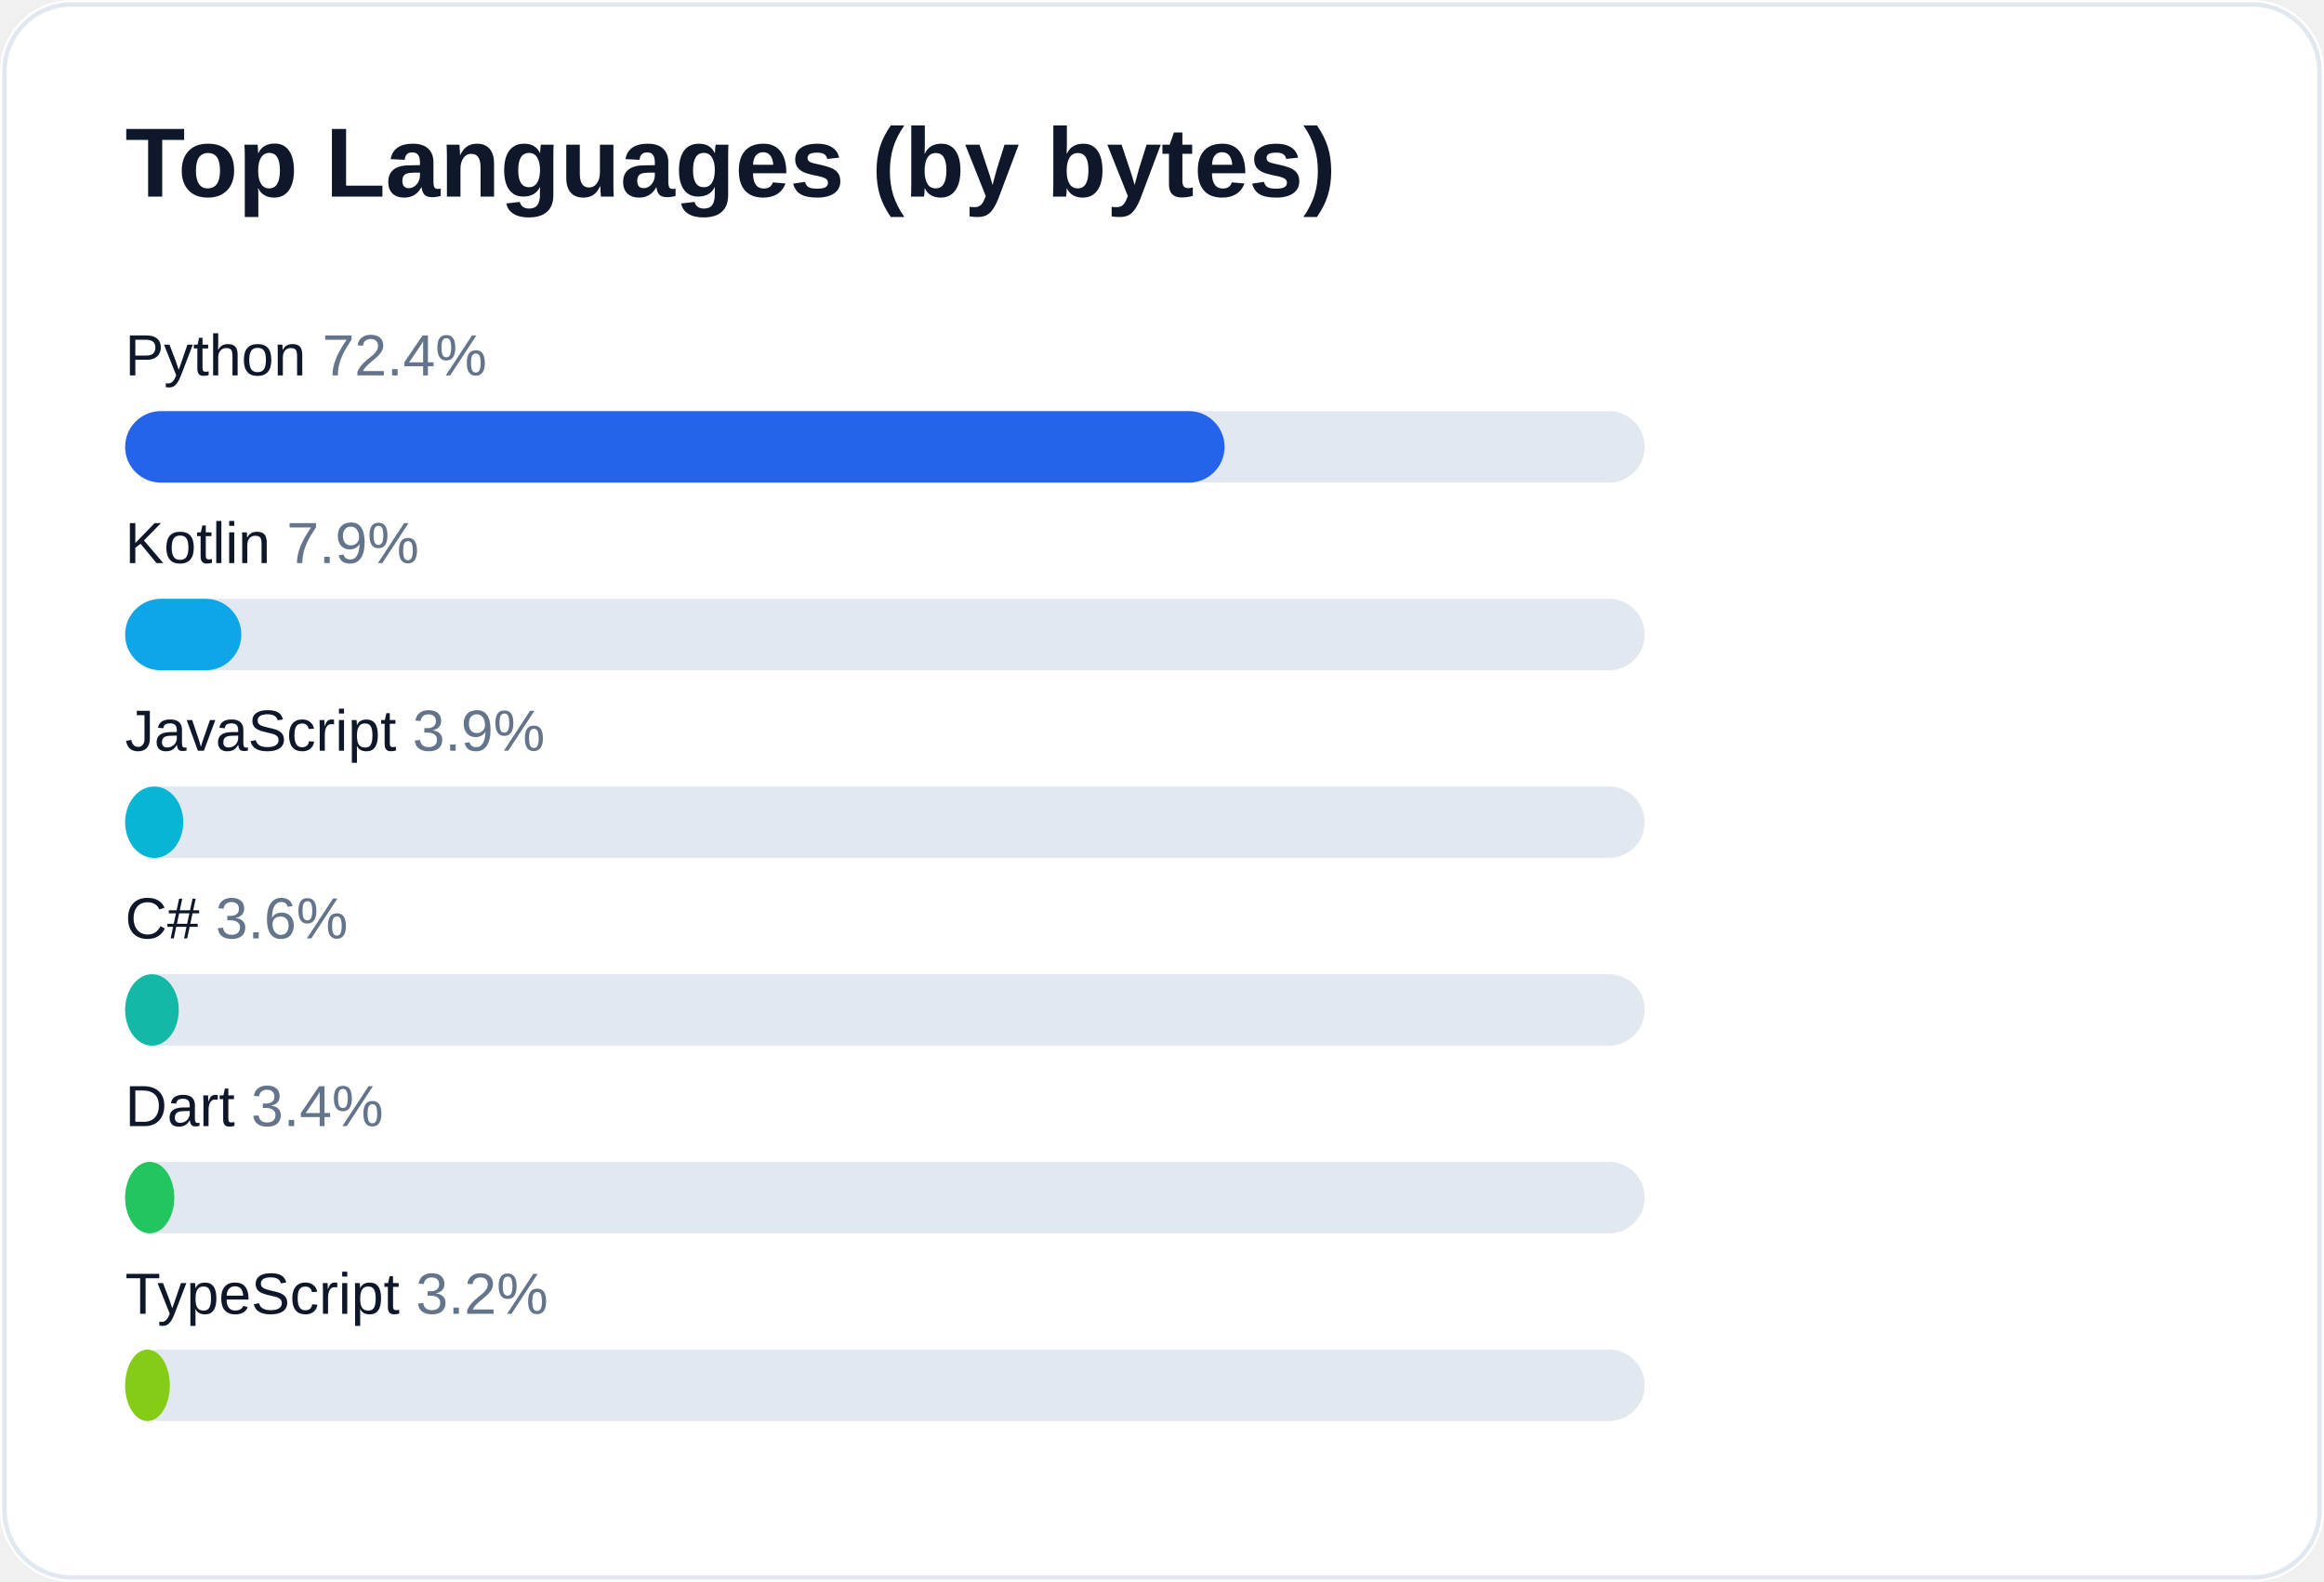
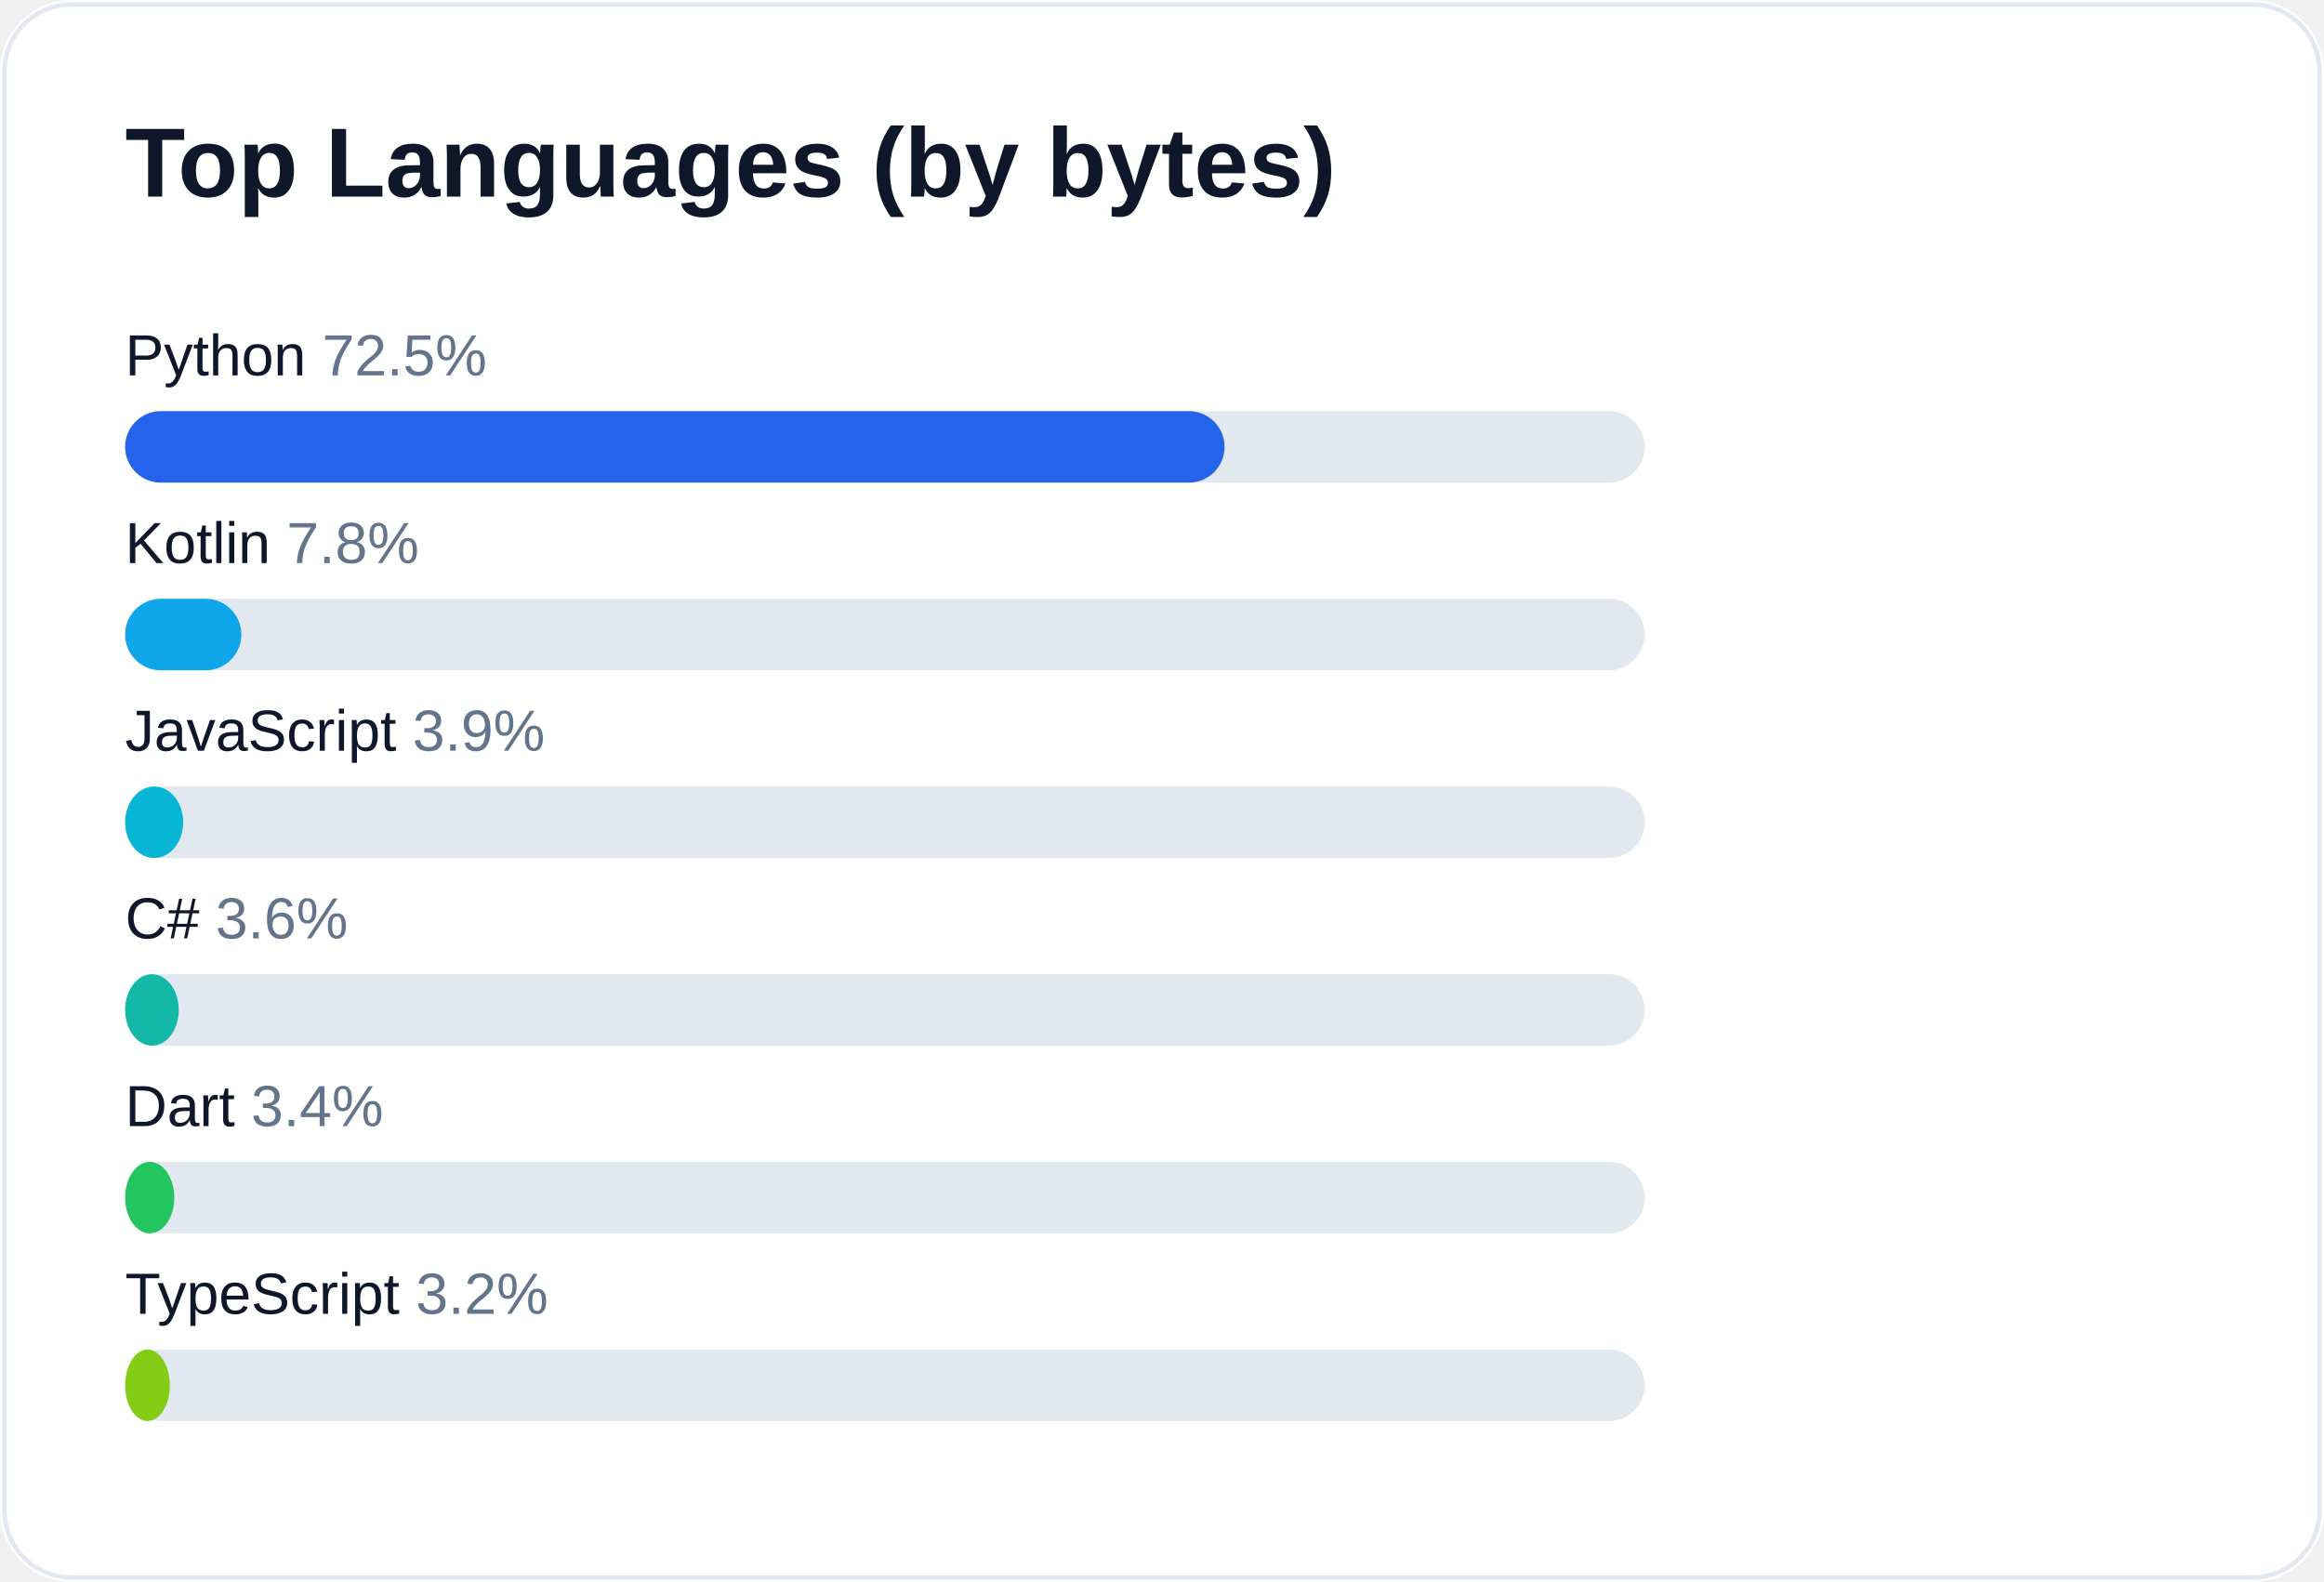
<svg xmlns="http://www.w3.org/2000/svg" width="520" height="354" viewBox="0 0 520 354" role="img" aria-label="Top languages for AliceJump">
  <rect width="520" height="354" rx="16" fill="#ffffff" />
  <rect x="1" y="1" width="518" height="352" rx="15" fill="none" stroke="#e2e8f0" />
  <text x="28" y="44" fill="#0f172a" font-size="22" font-weight="700" font-family="-apple-system,Segoe UI,Arial,sans-serif">Top Languages (by bytes)</text>
-   <text x="28" y="84" fill="#0f172a" font-size="13" font-family="-apple-system,Segoe UI,Arial,sans-serif">Python <tspan fill="#64748b">72.4%</tspan>
+   <text x="28" y="84" fill="#0f172a" font-size="13" font-family="-apple-system,Segoe UI,Arial,sans-serif">Python <tspan fill="#64748b">72.5%</tspan>
  </text>
  <rect x="28" y="92" width="340" height="16" rx="8" fill="#e2e8f0" />
  <rect x="28" y="92" width="246" height="16" rx="8" fill="#2563eb" />
-   <text x="28" y="126" fill="#0f172a" font-size="13" font-family="-apple-system,Segoe UI,Arial,sans-serif">Kotlin <tspan fill="#64748b">7.9%</tspan>
+   <text x="28" y="126" fill="#0f172a" font-size="13" font-family="-apple-system,Segoe UI,Arial,sans-serif">Kotlin <tspan fill="#64748b">7.8%</tspan>
  </text>
  <rect x="28" y="134" width="340" height="16" rx="8" fill="#e2e8f0" />
  <rect x="28" y="134" width="26" height="16" rx="8" fill="#0ea5e9" />
  <text x="28" y="168" fill="#0f172a" font-size="13" font-family="-apple-system,Segoe UI,Arial,sans-serif">JavaScript <tspan fill="#64748b">3.9%</tspan>
  </text>
  <rect x="28" y="176" width="340" height="16" rx="8" fill="#e2e8f0" />
  <rect x="28" y="176" width="13" height="16" rx="8" fill="#06b6d4" />
  <text x="28" y="210" fill="#0f172a" font-size="13" font-family="-apple-system,Segoe UI,Arial,sans-serif">C# <tspan fill="#64748b">3.6%</tspan>
  </text>
  <rect x="28" y="218" width="340" height="16" rx="8" fill="#e2e8f0" />
  <rect x="28" y="218" width="12" height="16" rx="8" fill="#14b8a6" />
  <text x="28" y="252" fill="#0f172a" font-size="13" font-family="-apple-system,Segoe UI,Arial,sans-serif">Dart <tspan fill="#64748b">3.4%</tspan>
  </text>
  <rect x="28" y="260" width="340" height="16" rx="8" fill="#e2e8f0" />
  <rect x="28" y="260" width="11" height="16" rx="8" fill="#22c55e" />
  <text x="28" y="294" fill="#0f172a" font-size="13" font-family="-apple-system,Segoe UI,Arial,sans-serif">TypeScript <tspan fill="#64748b">3.2%</tspan>
  </text>
  <rect x="28" y="302" width="340" height="16" rx="8" fill="#e2e8f0" />
  <rect x="28" y="302" width="10" height="16" rx="8" fill="#84cc16" />
</svg>
